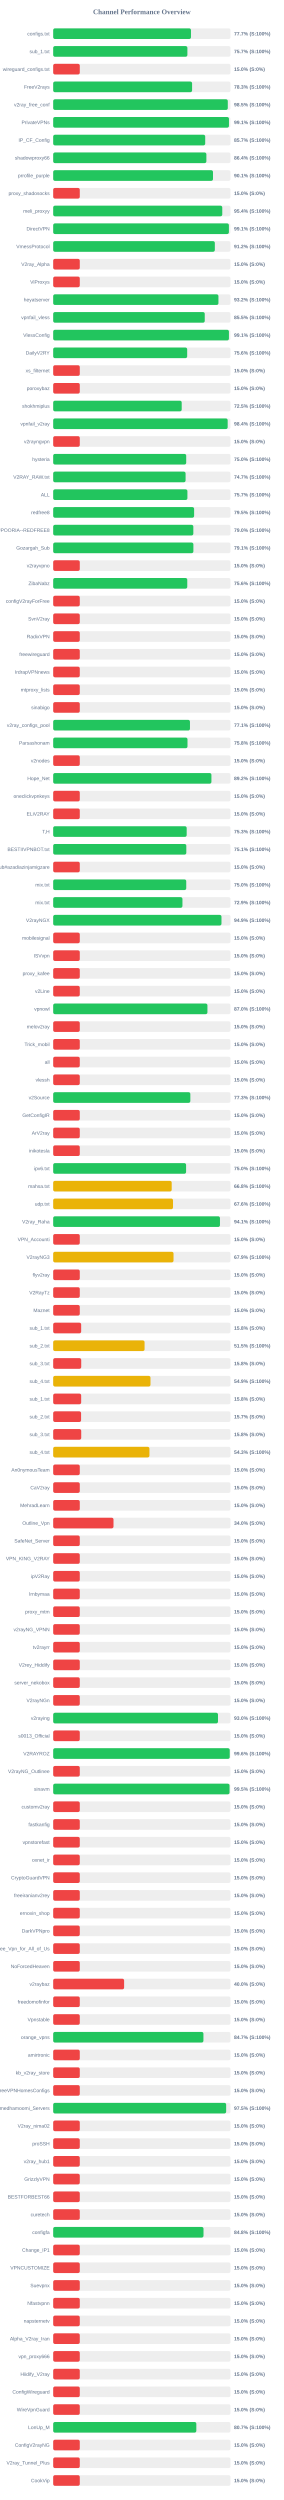
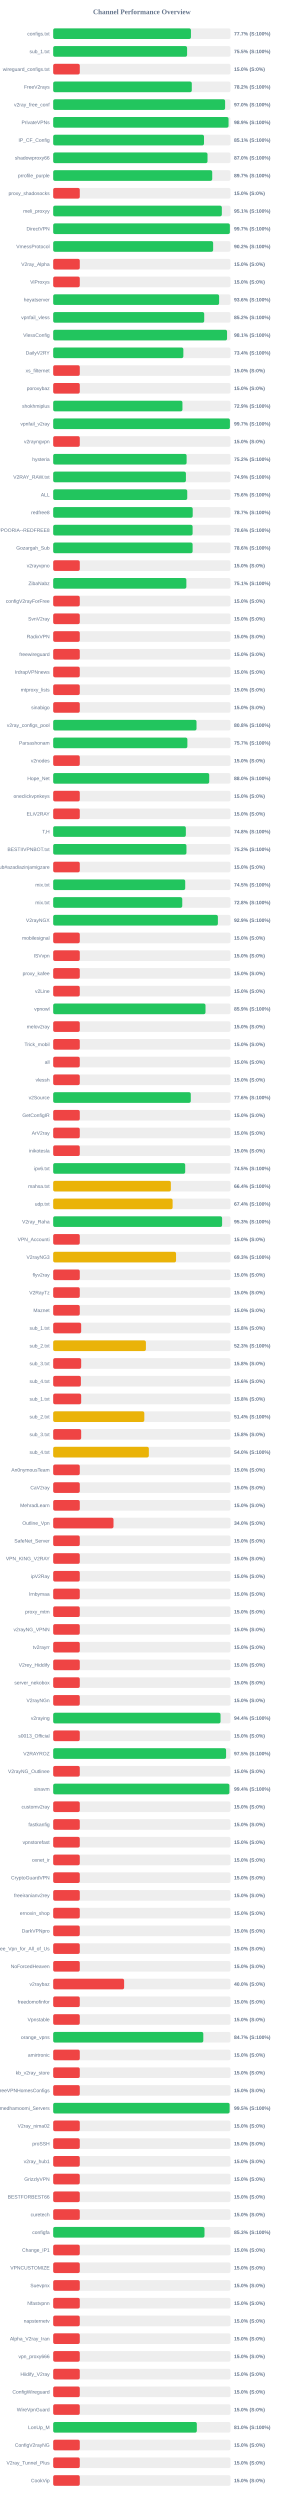
<svg xmlns="http://www.w3.org/2000/svg" width="800" height="7050" version="1.1">
  <style>
        .row { font: 14px Arial; fill: #64748b; }
        .score { font: bold 14px Arial; fill: #64748b; }
    </style>
  <text x="400" y="40" text-anchor="middle" font-size="20px" font-weight="bold" fill="#64748b">Channel Performance Overview</text>
  <rect x="150" y="80" width="500" height="30" fill="#eee" rx="5" />
-   <rect x="150" y="80" width="388.55" height="30" fill="#22c55e" rx="5" />
+   <rect x="150" y="80" width="388.45" height="30" fill="#22c55e" rx="5" />
  <text x="140" y="100" text-anchor="end" class="row">configs.txt</text>
  <text x="660" y="100" text-anchor="start" class="score">77.7% (S:100%)</text>
  <rect x="150" y="130" width="500" height="30" fill="#eee" rx="5" />
-   <rect x="150" y="130" width="378.45" height="30" fill="#22c55e" rx="5" />
+   <rect x="150" y="130" width="377.6" height="30" fill="#22c55e" rx="5" />
  <text x="140" y="150" text-anchor="end" class="row">sub_1.txt</text>
-   <text x="660" y="150" text-anchor="start" class="score">75.7% (S:100%)</text>
+   <text x="660" y="150" text-anchor="start" class="score">75.5% (S:100%)</text>
  <rect x="150" y="180" width="500" height="30" fill="#eee" rx="5" />
  <rect x="150" y="180" width="75.0" height="30" fill="#ef4444" rx="5" />
  <text x="140" y="200" text-anchor="end" class="row">wireguard_configs.txt</text>
  <text x="660" y="200" text-anchor="start" class="score">15.0% (S:0%)</text>
  <rect x="150" y="230" width="500" height="30" fill="#eee" rx="5" />
-   <rect x="150" y="230" width="391.7" height="30" fill="#22c55e" rx="5" />
+   <rect x="150" y="230" width="390.85" height="30" fill="#22c55e" rx="5" />
  <text x="140" y="250" text-anchor="end" class="row">FreeV2rays</text>
-   <text x="660" y="250" text-anchor="start" class="score">78.3% (S:100%)</text>
+   <text x="660" y="250" text-anchor="start" class="score">78.2% (S:100%)</text>
  <rect x="150" y="280" width="500" height="30" fill="#eee" rx="5" />
-   <rect x="150" y="280" width="492.4" height="30" fill="#22c55e" rx="5" />
+   <rect x="150" y="280" width="484.8" height="30" fill="#22c55e" rx="5" />
  <text x="140" y="300" text-anchor="end" class="row">v2ray_free_conf</text>
-   <text x="660" y="300" text-anchor="start" class="score">98.5% (S:100%)</text>
+   <text x="660" y="300" text-anchor="start" class="score">97.0% (S:100%)</text>
  <rect x="150" y="330" width="500" height="30" fill="#eee" rx="5" />
-   <rect x="150" y="330" width="495.7" height="30" fill="#22c55e" rx="5" />
+   <rect x="150" y="330" width="494.5" height="30" fill="#22c55e" rx="5" />
  <text x="140" y="350" text-anchor="end" class="row">PrivateVPNs</text>
-   <text x="660" y="350" text-anchor="start" class="score">99.1% (S:100%)</text>
+   <text x="660" y="350" text-anchor="start" class="score">98.9% (S:100%)</text>
  <rect x="150" y="380" width="500" height="30" fill="#eee" rx="5" />
-   <rect x="150" y="380" width="428.7" height="30" fill="#22c55e" rx="5" />
+   <rect x="150" y="380" width="425.3" height="30" fill="#22c55e" rx="5" />
  <text x="140" y="400" text-anchor="end" class="row">IP_CF_Config</text>
-   <text x="660" y="400" text-anchor="start" class="score">85.7% (S:100%)</text>
+   <text x="660" y="400" text-anchor="start" class="score">85.1% (S:100%)</text>
  <rect x="150" y="430" width="500" height="30" fill="#eee" rx="5" />
-   <rect x="150" y="430" width="432.0" height="30" fill="#22c55e" rx="5" />
+   <rect x="150" y="430" width="435.2" height="30" fill="#22c55e" rx="5" />
  <text x="140" y="450" text-anchor="end" class="row">shadowproxy66</text>
-   <text x="660" y="450" text-anchor="start" class="score">86.4% (S:100%)</text>
+   <text x="660" y="450" text-anchor="start" class="score">87.0% (S:100%)</text>
  <rect x="150" y="480" width="500" height="30" fill="#eee" rx="5" />
-   <rect x="150" y="480" width="450.65" height="30" fill="#22c55e" rx="5" />
+   <rect x="150" y="480" width="448.45" height="30" fill="#22c55e" rx="5" />
  <text x="140" y="500" text-anchor="end" class="row">prrofile_purple</text>
-   <text x="660" y="500" text-anchor="start" class="score">90.1% (S:100%)</text>
+   <text x="660" y="500" text-anchor="start" class="score">89.7% (S:100%)</text>
  <rect x="150" y="530" width="500" height="30" fill="#eee" rx="5" />
  <rect x="150" y="530" width="75.0" height="30" fill="#ef4444" rx="5" />
  <text x="140" y="550" text-anchor="end" class="row">proxy_shadosocks</text>
  <text x="660" y="550" text-anchor="start" class="score">15.0% (S:0%)</text>
  <rect x="150" y="580" width="500" height="30" fill="#eee" rx="5" />
-   <rect x="150" y="580" width="476.8" height="30" fill="#22c55e" rx="5" />
+   <rect x="150" y="580" width="475.6" height="30" fill="#22c55e" rx="5" />
  <text x="140" y="600" text-anchor="end" class="row">meli_proxyy</text>
-   <text x="660" y="600" text-anchor="start" class="score">95.4% (S:100%)</text>
+   <text x="660" y="600" text-anchor="start" class="score">95.1% (S:100%)</text>
  <rect x="150" y="630" width="500" height="30" fill="#eee" rx="5" />
-   <rect x="150" y="630" width="495.5" height="30" fill="#22c55e" rx="5" />
+   <rect x="150" y="630" width="498.25" height="30" fill="#22c55e" rx="5" />
  <text x="140" y="650" text-anchor="end" class="row">DirectVPN</text>
-   <text x="660" y="650" text-anchor="start" class="score">99.1% (S:100%)</text>
+   <text x="660" y="650" text-anchor="start" class="score">99.7% (S:100%)</text>
  <rect x="150" y="680" width="500" height="30" fill="#eee" rx="5" />
-   <rect x="150" y="680" width="455.85" height="30" fill="#22c55e" rx="5" />
+   <rect x="150" y="680" width="451.05" height="30" fill="#22c55e" rx="5" />
  <text x="140" y="700" text-anchor="end" class="row">VmessProtocol</text>
-   <text x="660" y="700" text-anchor="start" class="score">91.2% (S:100%)</text>
+   <text x="660" y="700" text-anchor="start" class="score">90.2% (S:100%)</text>
  <rect x="150" y="730" width="500" height="30" fill="#eee" rx="5" />
  <rect x="150" y="730" width="75.0" height="30" fill="#ef4444" rx="5" />
  <text x="140" y="750" text-anchor="end" class="row">V2ray_Alpha</text>
  <text x="660" y="750" text-anchor="start" class="score">15.0% (S:0%)</text>
  <rect x="150" y="780" width="500" height="30" fill="#eee" rx="5" />
  <rect x="150" y="780" width="75.0" height="30" fill="#ef4444" rx="5" />
  <text x="140" y="800" text-anchor="end" class="row">ViProxys</text>
  <text x="660" y="800" text-anchor="start" class="score">15.0% (S:0%)</text>
  <rect x="150" y="830" width="500" height="30" fill="#eee" rx="5" />
-   <rect x="150" y="830" width="466.0" height="30" fill="#22c55e" rx="5" />
+   <rect x="150" y="830" width="467.9" height="30" fill="#22c55e" rx="5" />
  <text x="140" y="850" text-anchor="end" class="row">heyatserver</text>
-   <text x="660" y="850" text-anchor="start" class="score">93.2% (S:100%)</text>
+   <text x="660" y="850" text-anchor="start" class="score">93.6% (S:100%)</text>
  <rect x="150" y="880" width="500" height="30" fill="#eee" rx="5" />
-   <rect x="150" y="880" width="427.4" height="30" fill="#22c55e" rx="5" />
+   <rect x="150" y="880" width="425.85" height="30" fill="#22c55e" rx="5" />
  <text x="140" y="900" text-anchor="end" class="row">vpnfail_vless</text>
-   <text x="660" y="900" text-anchor="start" class="score">85.5% (S:100%)</text>
+   <text x="660" y="900" text-anchor="start" class="score">85.2% (S:100%)</text>
  <rect x="150" y="930" width="500" height="30" fill="#eee" rx="5" />
-   <rect x="150" y="930" width="495.6" height="30" fill="#22c55e" rx="5" />
+   <rect x="150" y="930" width="490.3" height="30" fill="#22c55e" rx="5" />
  <text x="140" y="950" text-anchor="end" class="row">VlessConfig</text>
-   <text x="660" y="950" text-anchor="start" class="score">99.1% (S:100%)</text>
+   <text x="660" y="950" text-anchor="start" class="score">98.1% (S:100%)</text>
  <rect x="150" y="980" width="500" height="30" fill="#eee" rx="5" />
-   <rect x="150" y="980" width="377.85" height="30" fill="#22c55e" rx="5" />
+   <rect x="150" y="980" width="367.05" height="30" fill="#22c55e" rx="5" />
  <text x="140" y="1000" text-anchor="end" class="row">DailyV2RY</text>
-   <text x="660" y="1000" text-anchor="start" class="score">75.6% (S:100%)</text>
+   <text x="660" y="1000" text-anchor="start" class="score">73.4% (S:100%)</text>
  <rect x="150" y="1030" width="500" height="30" fill="#eee" rx="5" />
  <rect x="150" y="1030" width="75.0" height="30" fill="#ef4444" rx="5" />
  <text x="140" y="1050" text-anchor="end" class="row">xs_filternet</text>
  <text x="660" y="1050" text-anchor="start" class="score">15.0% (S:0%)</text>
  <rect x="150" y="1080" width="500" height="30" fill="#eee" rx="5" />
  <rect x="150" y="1080" width="75.0" height="30" fill="#ef4444" rx="5" />
  <text x="140" y="1100" text-anchor="end" class="row">poroxybaz</text>
  <text x="660" y="1100" text-anchor="start" class="score">15.0% (S:0%)</text>
  <rect x="150" y="1130" width="500" height="30" fill="#eee" rx="5" />
-   <rect x="150" y="1130" width="362.4" height="30" fill="#22c55e" rx="5" />
+   <rect x="150" y="1130" width="364.5" height="30" fill="#22c55e" rx="5" />
  <text x="140" y="1150" text-anchor="end" class="row">shokhmiplus</text>
-   <text x="660" y="1150" text-anchor="start" class="score">72.5% (S:100%)</text>
+   <text x="660" y="1150" text-anchor="start" class="score">72.9% (S:100%)</text>
  <rect x="150" y="1180" width="500" height="30" fill="#eee" rx="5" />
-   <rect x="150" y="1180" width="492.05" height="30" fill="#22c55e" rx="5" />
+   <rect x="150" y="1180" width="498.35" height="30" fill="#22c55e" rx="5" />
  <text x="140" y="1200" text-anchor="end" class="row">vpnfail_v2ray</text>
-   <text x="660" y="1200" text-anchor="start" class="score">98.4% (S:100%)</text>
+   <text x="660" y="1200" text-anchor="start" class="score">99.7% (S:100%)</text>
  <rect x="150" y="1230" width="500" height="30" fill="#eee" rx="5" />
  <rect x="150" y="1230" width="75.0" height="30" fill="#ef4444" rx="5" />
  <text x="140" y="1250" text-anchor="end" class="row">v2rayngvpn</text>
  <text x="660" y="1250" text-anchor="start" class="score">15.0% (S:0%)</text>
  <rect x="150" y="1280" width="500" height="30" fill="#eee" rx="5" />
-   <rect x="150" y="1280" width="375.1" height="30" fill="#22c55e" rx="5" />
+   <rect x="150" y="1280" width="376.25" height="30" fill="#22c55e" rx="5" />
  <text x="140" y="1300" text-anchor="end" class="row">hysteria</text>
-   <text x="660" y="1300" text-anchor="start" class="score">75.0% (S:100%)</text>
+   <text x="660" y="1300" text-anchor="start" class="score">75.2% (S:100%)</text>
  <rect x="150" y="1330" width="500" height="30" fill="#eee" rx="5" />
-   <rect x="150" y="1330" width="373.35" height="30" fill="#22c55e" rx="5" />
+   <rect x="150" y="1330" width="374.3" height="30" fill="#22c55e" rx="5" />
  <text x="140" y="1350" text-anchor="end" class="row">V2RAY_RAW.txt</text>
-   <text x="660" y="1350" text-anchor="start" class="score">74.7% (S:100%)</text>
+   <text x="660" y="1350" text-anchor="start" class="score">74.9% (S:100%)</text>
  <rect x="150" y="1380" width="500" height="30" fill="#eee" rx="5" />
-   <rect x="150" y="1380" width="378.5" height="30" fill="#22c55e" rx="5" />
+   <rect x="150" y="1380" width="378.0" height="30" fill="#22c55e" rx="5" />
  <text x="140" y="1400" text-anchor="end" class="row">ALL</text>
-   <text x="660" y="1400" text-anchor="start" class="score">75.7% (S:100%)</text>
+   <text x="660" y="1400" text-anchor="start" class="score">75.6% (S:100%)</text>
  <rect x="150" y="1430" width="500" height="30" fill="#eee" rx="5" />
-   <rect x="150" y="1430" width="397.4" height="30" fill="#22c55e" rx="5" />
+   <rect x="150" y="1430" width="393.45" height="30" fill="#22c55e" rx="5" />
  <text x="140" y="1450" text-anchor="end" class="row">redfree8</text>
-   <text x="660" y="1450" text-anchor="start" class="score">79.5% (S:100%)</text>
+   <text x="660" y="1450" text-anchor="start" class="score">78.7% (S:100%)</text>
  <rect x="150" y="1480" width="500" height="30" fill="#eee" rx="5" />
-   <rect x="150" y="1480" width="395.2" height="30" fill="#22c55e" rx="5" />
+   <rect x="150" y="1480" width="393.15" height="30" fill="#22c55e" rx="5" />
  <text x="140" y="1500" text-anchor="end" class="row">POORIA--REDFREE8.txt#POORIA--REDFREE8</text>
-   <text x="660" y="1500" text-anchor="start" class="score">79.0% (S:100%)</text>
+   <text x="660" y="1500" text-anchor="start" class="score">78.6% (S:100%)</text>
  <rect x="150" y="1530" width="500" height="30" fill="#eee" rx="5" />
-   <rect x="150" y="1530" width="395.35" height="30" fill="#22c55e" rx="5" />
+   <rect x="150" y="1530" width="393.15" height="30" fill="#22c55e" rx="5" />
  <text x="140" y="1550" text-anchor="end" class="row">Gozargah_Sub</text>
-   <text x="660" y="1550" text-anchor="start" class="score">79.1% (S:100%)</text>
+   <text x="660" y="1550" text-anchor="start" class="score">78.6% (S:100%)</text>
  <rect x="150" y="1580" width="500" height="30" fill="#eee" rx="5" />
  <rect x="150" y="1580" width="75.0" height="30" fill="#ef4444" rx="5" />
  <text x="140" y="1600" text-anchor="end" class="row">v2rayvpno</text>
  <text x="660" y="1600" text-anchor="start" class="score">15.0% (S:0%)</text>
  <rect x="150" y="1630" width="500" height="30" fill="#eee" rx="5" />
-   <rect x="150" y="1630" width="378.1" height="30" fill="#22c55e" rx="5" />
+   <rect x="150" y="1630" width="375.55" height="30" fill="#22c55e" rx="5" />
  <text x="140" y="1650" text-anchor="end" class="row">ZibaNabz</text>
-   <text x="660" y="1650" text-anchor="start" class="score">75.6% (S:100%)</text>
+   <text x="660" y="1650" text-anchor="start" class="score">75.1% (S:100%)</text>
  <rect x="150" y="1680" width="500" height="30" fill="#eee" rx="5" />
  <rect x="150" y="1680" width="75.0" height="30" fill="#ef4444" rx="5" />
  <text x="140" y="1700" text-anchor="end" class="row">configV2rayForFree</text>
  <text x="660" y="1700" text-anchor="start" class="score">15.0% (S:0%)</text>
  <rect x="150" y="1730" width="500" height="30" fill="#eee" rx="5" />
  <rect x="150" y="1730" width="75.0" height="30" fill="#ef4444" rx="5" />
  <text x="140" y="1750" text-anchor="end" class="row">SvnV2ray</text>
  <text x="660" y="1750" text-anchor="start" class="score">15.0% (S:0%)</text>
  <rect x="150" y="1780" width="500" height="30" fill="#eee" rx="5" />
  <rect x="150" y="1780" width="75.0" height="30" fill="#ef4444" rx="5" />
  <text x="140" y="1800" text-anchor="end" class="row">RadixVPN</text>
  <text x="660" y="1800" text-anchor="start" class="score">15.0% (S:0%)</text>
  <rect x="150" y="1830" width="500" height="30" fill="#eee" rx="5" />
  <rect x="150" y="1830" width="75.0" height="30" fill="#ef4444" rx="5" />
  <text x="140" y="1850" text-anchor="end" class="row">freewireguard</text>
  <text x="660" y="1850" text-anchor="start" class="score">15.0% (S:0%)</text>
  <rect x="150" y="1880" width="500" height="30" fill="#eee" rx="5" />
  <rect x="150" y="1880" width="75.0" height="30" fill="#ef4444" rx="5" />
  <text x="140" y="1900" text-anchor="end" class="row">IrdrapVPNnews</text>
  <text x="660" y="1900" text-anchor="start" class="score">15.0% (S:0%)</text>
  <rect x="150" y="1930" width="500" height="30" fill="#eee" rx="5" />
  <rect x="150" y="1930" width="75.0" height="30" fill="#ef4444" rx="5" />
  <text x="140" y="1950" text-anchor="end" class="row">mtproxy_lists</text>
  <text x="660" y="1950" text-anchor="start" class="score">15.0% (S:0%)</text>
  <rect x="150" y="1980" width="500" height="30" fill="#eee" rx="5" />
  <rect x="150" y="1980" width="75.0" height="30" fill="#ef4444" rx="5" />
  <text x="140" y="2000" text-anchor="end" class="row">sinabigo</text>
  <text x="660" y="2000" text-anchor="start" class="score">15.0% (S:0%)</text>
  <rect x="150" y="2030" width="500" height="30" fill="#eee" rx="5" />
-   <rect x="150" y="2030" width="385.7" height="30" fill="#22c55e" rx="5" />
+   <rect x="150" y="2030" width="404.2" height="30" fill="#22c55e" rx="5" />
  <text x="140" y="2050" text-anchor="end" class="row">v2ray_configs_pool</text>
-   <text x="660" y="2050" text-anchor="start" class="score">77.1% (S:100%)</text>
+   <text x="660" y="2050" text-anchor="start" class="score">80.8% (S:100%)</text>
  <rect x="150" y="2080" width="500" height="30" fill="#eee" rx="5" />
-   <rect x="150" y="2080" width="378.75" height="30" fill="#22c55e" rx="5" />
+   <rect x="150" y="2080" width="378.4" height="30" fill="#22c55e" rx="5" />
  <text x="140" y="2100" text-anchor="end" class="row">Parsashonam</text>
-   <text x="660" y="2100" text-anchor="start" class="score">75.8% (S:100%)</text>
+   <text x="660" y="2100" text-anchor="start" class="score">75.7% (S:100%)</text>
  <rect x="150" y="2130" width="500" height="30" fill="#eee" rx="5" />
  <rect x="150" y="2130" width="75.0" height="30" fill="#ef4444" rx="5" />
  <text x="140" y="2150" text-anchor="end" class="row">v2nodes</text>
  <text x="660" y="2150" text-anchor="start" class="score">15.0% (S:0%)</text>
  <rect x="150" y="2180" width="500" height="30" fill="#eee" rx="5" />
-   <rect x="150" y="2180" width="446.2" height="30" fill="#22c55e" rx="5" />
+   <rect x="150" y="2180" width="439.95" height="30" fill="#22c55e" rx="5" />
  <text x="140" y="2200" text-anchor="end" class="row">Hope_Net</text>
-   <text x="660" y="2200" text-anchor="start" class="score">89.2% (S:100%)</text>
+   <text x="660" y="2200" text-anchor="start" class="score">88.0% (S:100%)</text>
  <rect x="150" y="2230" width="500" height="30" fill="#eee" rx="5" />
  <rect x="150" y="2230" width="75.0" height="30" fill="#ef4444" rx="5" />
  <text x="140" y="2250" text-anchor="end" class="row">oneclickvpnkeys</text>
  <text x="660" y="2250" text-anchor="start" class="score">15.0% (S:0%)</text>
  <rect x="150" y="2280" width="500" height="30" fill="#eee" rx="5" />
  <rect x="150" y="2280" width="75.0" height="30" fill="#ef4444" rx="5" />
  <text x="140" y="2300" text-anchor="end" class="row">ELiV2RAY</text>
  <text x="660" y="2300" text-anchor="start" class="score">15.0% (S:0%)</text>
  <rect x="150" y="2330" width="500" height="30" fill="#eee" rx="5" />
-   <rect x="150" y="2330" width="376.45" height="30" fill="#22c55e" rx="5" />
+   <rect x="150" y="2330" width="374.1" height="30" fill="#22c55e" rx="5" />
  <text x="140" y="2350" text-anchor="end" class="row">T,H</text>
-   <text x="660" y="2350" text-anchor="start" class="score">75.3% (S:100%)</text>
+   <text x="660" y="2350" text-anchor="start" class="score">74.8% (S:100%)</text>
  <rect x="150" y="2380" width="500" height="30" fill="#eee" rx="5" />
-   <rect x="150" y="2380" width="375.4" height="30" fill="#22c55e" rx="5" />
+   <rect x="150" y="2380" width="375.8" height="30" fill="#22c55e" rx="5" />
  <text x="140" y="2400" text-anchor="end" class="row">BESTIIVPNBOT.txt</text>
-   <text x="660" y="2400" text-anchor="start" class="score">75.1% (S:100%)</text>
+   <text x="660" y="2400" text-anchor="start" class="score">75.2% (S:100%)</text>
  <rect x="150" y="2430" width="500" height="30" fill="#eee" rx="5" />
  <rect x="150" y="2430" width="75.0" height="30" fill="#ef4444" rx="5" />
  <text x="140" y="2450" text-anchor="end" class="row">Sub#azadiazinjamigzare</text>
  <text x="660" y="2450" text-anchor="start" class="score">15.0% (S:0%)</text>
  <rect x="150" y="2480" width="500" height="30" fill="#eee" rx="5" />
-   <rect x="150" y="2480" width="375.2" height="30" fill="#22c55e" rx="5" />
+   <rect x="150" y="2480" width="372.3" height="30" fill="#22c55e" rx="5" />
  <text x="140" y="2500" text-anchor="end" class="row">mix.txt</text>
-   <text x="660" y="2500" text-anchor="start" class="score">75.0% (S:100%)</text>
+   <text x="660" y="2500" text-anchor="start" class="score">74.5% (S:100%)</text>
  <rect x="150" y="2530" width="500" height="30" fill="#eee" rx="5" />
-   <rect x="150" y="2530" width="364.5" height="30" fill="#22c55e" rx="5" />
+   <rect x="150" y="2530" width="363.95" height="30" fill="#22c55e" rx="5" />
  <text x="140" y="2550" text-anchor="end" class="row">mix.txt</text>
-   <text x="660" y="2550" text-anchor="start" class="score">72.9% (S:100%)</text>
+   <text x="660" y="2550" text-anchor="start" class="score">72.8% (S:100%)</text>
  <rect x="150" y="2580" width="500" height="30" fill="#eee" rx="5" />
-   <rect x="150" y="2580" width="474.55" height="30" fill="#22c55e" rx="5" />
+   <rect x="150" y="2580" width="464.45" height="30" fill="#22c55e" rx="5" />
  <text x="140" y="2600" text-anchor="end" class="row">V2rayNGX</text>
-   <text x="660" y="2600" text-anchor="start" class="score">94.9% (S:100%)</text>
+   <text x="660" y="2600" text-anchor="start" class="score">92.9% (S:100%)</text>
  <rect x="150" y="2630" width="500" height="30" fill="#eee" rx="5" />
  <rect x="150" y="2630" width="75.0" height="30" fill="#ef4444" rx="5" />
  <text x="140" y="2650" text-anchor="end" class="row">mobilesignal</text>
  <text x="660" y="2650" text-anchor="start" class="score">15.0% (S:0%)</text>
  <rect x="150" y="2680" width="500" height="30" fill="#eee" rx="5" />
  <rect x="150" y="2680" width="75.0" height="30" fill="#ef4444" rx="5" />
  <text x="140" y="2700" text-anchor="end" class="row">ISVvpn</text>
  <text x="660" y="2700" text-anchor="start" class="score">15.0% (S:0%)</text>
  <rect x="150" y="2730" width="500" height="30" fill="#eee" rx="5" />
  <rect x="150" y="2730" width="75.0" height="30" fill="#ef4444" rx="5" />
  <text x="140" y="2750" text-anchor="end" class="row">proxy_kafee</text>
  <text x="660" y="2750" text-anchor="start" class="score">15.0% (S:0%)</text>
  <rect x="150" y="2780" width="500" height="30" fill="#eee" rx="5" />
  <rect x="150" y="2780" width="75.0" height="30" fill="#ef4444" rx="5" />
  <text x="140" y="2800" text-anchor="end" class="row">v2Line</text>
  <text x="660" y="2800" text-anchor="start" class="score">15.0% (S:0%)</text>
  <rect x="150" y="2830" width="500" height="30" fill="#eee" rx="5" />
-   <rect x="150" y="2830" width="434.95" height="30" fill="#22c55e" rx="5" />
+   <rect x="150" y="2830" width="429.5" height="30" fill="#22c55e" rx="5" />
  <text x="140" y="2850" text-anchor="end" class="row">vpnowl</text>
-   <text x="660" y="2850" text-anchor="start" class="score">87.0% (S:100%)</text>
+   <text x="660" y="2850" text-anchor="start" class="score">85.9% (S:100%)</text>
  <rect x="150" y="2880" width="500" height="30" fill="#eee" rx="5" />
  <rect x="150" y="2880" width="75.0" height="30" fill="#ef4444" rx="5" />
  <text x="140" y="2900" text-anchor="end" class="row">melov2ray</text>
  <text x="660" y="2900" text-anchor="start" class="score">15.0% (S:0%)</text>
  <rect x="150" y="2930" width="500" height="30" fill="#eee" rx="5" />
  <rect x="150" y="2930" width="75.0" height="30" fill="#ef4444" rx="5" />
  <text x="140" y="2950" text-anchor="end" class="row">Trick_mobil</text>
  <text x="660" y="2950" text-anchor="start" class="score">15.0% (S:0%)</text>
  <rect x="150" y="2980" width="500" height="30" fill="#eee" rx="5" />
  <rect x="150" y="2980" width="75.0" height="30" fill="#ef4444" rx="5" />
  <text x="140" y="3000" text-anchor="end" class="row">all</text>
  <text x="660" y="3000" text-anchor="start" class="score">15.0% (S:0%)</text>
  <rect x="150" y="3030" width="500" height="30" fill="#eee" rx="5" />
  <rect x="150" y="3030" width="75.0" height="30" fill="#ef4444" rx="5" />
  <text x="140" y="3050" text-anchor="end" class="row">vlessh</text>
  <text x="660" y="3050" text-anchor="start" class="score">15.0% (S:0%)</text>
  <rect x="150" y="3080" width="500" height="30" fill="#eee" rx="5" />
-   <rect x="150" y="3080" width="386.75" height="30" fill="#22c55e" rx="5" />
+   <rect x="150" y="3080" width="388.0" height="30" fill="#22c55e" rx="5" />
  <text x="140" y="3100" text-anchor="end" class="row">v2Source</text>
-   <text x="660" y="3100" text-anchor="start" class="score">77.3% (S:100%)</text>
+   <text x="660" y="3100" text-anchor="start" class="score">77.6% (S:100%)</text>
  <rect x="150" y="3130" width="500" height="30" fill="#eee" rx="5" />
  <rect x="150" y="3130" width="75.0" height="30" fill="#ef4444" rx="5" />
  <text x="140" y="3150" text-anchor="end" class="row">GetConfigIR</text>
  <text x="660" y="3150" text-anchor="start" class="score">15.0% (S:0%)</text>
  <rect x="150" y="3180" width="500" height="30" fill="#eee" rx="5" />
  <rect x="150" y="3180" width="75.0" height="30" fill="#ef4444" rx="5" />
  <text x="140" y="3200" text-anchor="end" class="row">ArV2ray</text>
  <text x="660" y="3200" text-anchor="start" class="score">15.0% (S:0%)</text>
  <rect x="150" y="3230" width="500" height="30" fill="#eee" rx="5" />
  <rect x="150" y="3230" width="75.0" height="30" fill="#ef4444" rx="5" />
  <text x="140" y="3250" text-anchor="end" class="row">inikotesla</text>
  <text x="660" y="3250" text-anchor="start" class="score">15.0% (S:0%)</text>
  <rect x="150" y="3280" width="500" height="30" fill="#eee" rx="5" />
-   <rect x="150" y="3280" width="374.75" height="30" fill="#22c55e" rx="5" />
+   <rect x="150" y="3280" width="372.25" height="30" fill="#22c55e" rx="5" />
  <text x="140" y="3300" text-anchor="end" class="row">ipv6.txt</text>
-   <text x="660" y="3300" text-anchor="start" class="score">75.0% (S:100%)</text>
+   <text x="660" y="3300" text-anchor="start" class="score">74.5% (S:100%)</text>
  <rect x="150" y="3330" width="500" height="30" fill="#eee" rx="5" />
-   <rect x="150" y="3330" width="334.2" height="30" fill="#eab308" rx="5" />
+   <rect x="150" y="3330" width="331.8" height="30" fill="#eab308" rx="5" />
  <text x="140" y="3350" text-anchor="end" class="row">mahsa.txt</text>
-   <text x="660" y="3350" text-anchor="start" class="score">66.8% (S:100%)</text>
+   <text x="660" y="3350" text-anchor="start" class="score">66.4% (S:100%)</text>
  <rect x="150" y="3380" width="500" height="30" fill="#eee" rx="5" />
-   <rect x="150" y="3380" width="337.9" height="30" fill="#eab308" rx="5" />
+   <rect x="150" y="3380" width="336.8" height="30" fill="#eab308" rx="5" />
  <text x="140" y="3400" text-anchor="end" class="row">udp.txt</text>
-   <text x="660" y="3400" text-anchor="start" class="score">67.6% (S:100%)</text>
+   <text x="660" y="3400" text-anchor="start" class="score">67.4% (S:100%)</text>
  <rect x="150" y="3430" width="500" height="30" fill="#eee" rx="5" />
-   <rect x="150" y="3430" width="470.3" height="30" fill="#22c55e" rx="5" />
+   <rect x="150" y="3430" width="476.35" height="30" fill="#22c55e" rx="5" />
  <text x="140" y="3450" text-anchor="end" class="row">V2ray_Raha</text>
-   <text x="660" y="3450" text-anchor="start" class="score">94.1% (S:100%)</text>
+   <text x="660" y="3450" text-anchor="start" class="score">95.3% (S:100%)</text>
  <rect x="150" y="3480" width="500" height="30" fill="#eee" rx="5" />
  <rect x="150" y="3480" width="75.0" height="30" fill="#ef4444" rx="5" />
  <text x="140" y="3500" text-anchor="end" class="row">VPN_Accounti</text>
  <text x="660" y="3500" text-anchor="start" class="score">15.0% (S:0%)</text>
  <rect x="150" y="3530" width="500" height="30" fill="#eee" rx="5" />
-   <rect x="150" y="3530" width="339.35" height="30" fill="#eab308" rx="5" />
+   <rect x="150" y="3530" width="346.45" height="30" fill="#eab308" rx="5" />
  <text x="140" y="3550" text-anchor="end" class="row">V2rayNG3</text>
-   <text x="660" y="3550" text-anchor="start" class="score">67.9% (S:100%)</text>
+   <text x="660" y="3550" text-anchor="start" class="score">69.3% (S:100%)</text>
  <rect x="150" y="3580" width="500" height="30" fill="#eee" rx="5" />
  <rect x="150" y="3580" width="75.0" height="30" fill="#ef4444" rx="5" />
  <text x="140" y="3600" text-anchor="end" class="row">flyv2ray</text>
  <text x="660" y="3600" text-anchor="start" class="score">15.0% (S:0%)</text>
  <rect x="150" y="3630" width="500" height="30" fill="#eee" rx="5" />
  <rect x="150" y="3630" width="75.0" height="30" fill="#ef4444" rx="5" />
  <text x="140" y="3650" text-anchor="end" class="row">V2RayTz</text>
  <text x="660" y="3650" text-anchor="start" class="score">15.0% (S:0%)</text>
  <rect x="150" y="3680" width="500" height="30" fill="#eee" rx="5" />
  <rect x="150" y="3680" width="75.0" height="30" fill="#ef4444" rx="5" />
  <text x="140" y="3700" text-anchor="end" class="row">Maznet</text>
  <text x="660" y="3700" text-anchor="start" class="score">15.0% (S:0%)</text>
  <rect x="150" y="3730" width="500" height="30" fill="#eee" rx="5" />
  <rect x="150" y="3730" width="78.9" height="30" fill="#ef4444" rx="5" />
  <text x="140" y="3750" text-anchor="end" class="row">sub_1.txt</text>
  <text x="660" y="3750" text-anchor="start" class="score">15.8% (S:0%)</text>
  <rect x="150" y="3780" width="500" height="30" fill="#eee" rx="5" />
-   <rect x="150" y="3780" width="257.7" height="30" fill="#eab308" rx="5" />
+   <rect x="150" y="3780" width="261.45" height="30" fill="#eab308" rx="5" />
  <text x="140" y="3800" text-anchor="end" class="row">sub_2.txt</text>
-   <text x="660" y="3800" text-anchor="start" class="score">51.5% (S:100%)</text>
+   <text x="660" y="3800" text-anchor="start" class="score">52.3% (S:100%)</text>
  <rect x="150" y="3830" width="500" height="30" fill="#eee" rx="5" />
-   <rect x="150" y="3830" width="79.05" height="30" fill="#ef4444" rx="5" />
+   <rect x="150" y="3830" width="78.9" height="30" fill="#ef4444" rx="5" />
  <text x="140" y="3850" text-anchor="end" class="row">sub_3.txt</text>
  <text x="660" y="3850" text-anchor="start" class="score">15.8% (S:0%)</text>
  <rect x="150" y="3880" width="500" height="30" fill="#eee" rx="5" />
-   <rect x="150" y="3880" width="274.35" height="30" fill="#eab308" rx="5" />
+   <rect x="150" y="3880" width="78.1" height="30" fill="#ef4444" rx="5" />
  <text x="140" y="3900" text-anchor="end" class="row">sub_4.txt</text>
-   <text x="660" y="3900" text-anchor="start" class="score">54.9% (S:100%)</text>
+   <text x="660" y="3900" text-anchor="start" class="score">15.6% (S:0%)</text>
  <rect x="150" y="3930" width="500" height="30" fill="#eee" rx="5" />
  <rect x="150" y="3930" width="78.9" height="30" fill="#ef4444" rx="5" />
  <text x="140" y="3950" text-anchor="end" class="row">sub_1.txt</text>
  <text x="660" y="3950" text-anchor="start" class="score">15.8% (S:0%)</text>
  <rect x="150" y="3980" width="500" height="30" fill="#eee" rx="5" />
-   <rect x="150" y="3980" width="78.65" height="30" fill="#ef4444" rx="5" />
+   <rect x="150" y="3980" width="256.95" height="30" fill="#eab308" rx="5" />
  <text x="140" y="4000" text-anchor="end" class="row">sub_2.txt</text>
-   <text x="660" y="4000" text-anchor="start" class="score">15.7% (S:0%)</text>
+   <text x="660" y="4000" text-anchor="start" class="score">51.4% (S:100%)</text>
  <rect x="150" y="4030" width="500" height="30" fill="#eee" rx="5" />
-   <rect x="150" y="4030" width="79.05" height="30" fill="#ef4444" rx="5" />
+   <rect x="150" y="4030" width="78.9" height="30" fill="#ef4444" rx="5" />
  <text x="140" y="4050" text-anchor="end" class="row">sub_3.txt</text>
  <text x="660" y="4050" text-anchor="start" class="score">15.8% (S:0%)</text>
  <rect x="150" y="4080" width="500" height="30" fill="#eee" rx="5" />
-   <rect x="150" y="4080" width="271.4" height="30" fill="#eab308" rx="5" />
+   <rect x="150" y="4080" width="269.75" height="30" fill="#eab308" rx="5" />
  <text x="140" y="4100" text-anchor="end" class="row">sub_4.txt</text>
-   <text x="660" y="4100" text-anchor="start" class="score">54.3% (S:100%)</text>
+   <text x="660" y="4100" text-anchor="start" class="score">54.0% (S:100%)</text>
  <rect x="150" y="4130" width="500" height="30" fill="#eee" rx="5" />
  <rect x="150" y="4130" width="75.0" height="30" fill="#ef4444" rx="5" />
  <text x="140" y="4150" text-anchor="end" class="row">An0nymousTeam</text>
  <text x="660" y="4150" text-anchor="start" class="score">15.0% (S:0%)</text>
  <rect x="150" y="4180" width="500" height="30" fill="#eee" rx="5" />
  <rect x="150" y="4180" width="75.0" height="30" fill="#ef4444" rx="5" />
  <text x="140" y="4200" text-anchor="end" class="row">CaV2ray</text>
  <text x="660" y="4200" text-anchor="start" class="score">15.0% (S:0%)</text>
  <rect x="150" y="4230" width="500" height="30" fill="#eee" rx="5" />
  <rect x="150" y="4230" width="75.0" height="30" fill="#ef4444" rx="5" />
  <text x="140" y="4250" text-anchor="end" class="row">MehradLearn</text>
  <text x="660" y="4250" text-anchor="start" class="score">15.0% (S:0%)</text>
  <rect x="150" y="4280" width="500" height="30" fill="#eee" rx="5" />
  <rect x="150" y="4280" width="170.1" height="30" fill="#ef4444" rx="5" />
  <text x="140" y="4300" text-anchor="end" class="row">Outline_Vpn</text>
  <text x="660" y="4300" text-anchor="start" class="score">34.0% (S:0%)</text>
  <rect x="150" y="4330" width="500" height="30" fill="#eee" rx="5" />
  <rect x="150" y="4330" width="75.0" height="30" fill="#ef4444" rx="5" />
  <text x="140" y="4350" text-anchor="end" class="row">SafeNet_Server</text>
  <text x="660" y="4350" text-anchor="start" class="score">15.0% (S:0%)</text>
  <rect x="150" y="4380" width="500" height="30" fill="#eee" rx="5" />
  <rect x="150" y="4380" width="75.0" height="30" fill="#ef4444" rx="5" />
  <text x="140" y="4400" text-anchor="end" class="row">VPN_KING_V2RAY</text>
  <text x="660" y="4400" text-anchor="start" class="score">15.0% (S:0%)</text>
  <rect x="150" y="4430" width="500" height="30" fill="#eee" rx="5" />
  <rect x="150" y="4430" width="75.0" height="30" fill="#ef4444" rx="5" />
  <text x="140" y="4450" text-anchor="end" class="row">ipV2Ray</text>
  <text x="660" y="4450" text-anchor="start" class="score">15.0% (S:0%)</text>
  <rect x="150" y="4480" width="500" height="30" fill="#eee" rx="5" />
  <rect x="150" y="4480" width="75.0" height="30" fill="#ef4444" rx="5" />
  <text x="140" y="4500" text-anchor="end" class="row">lrnbymaa</text>
  <text x="660" y="4500" text-anchor="start" class="score">15.0% (S:0%)</text>
  <rect x="150" y="4530" width="500" height="30" fill="#eee" rx="5" />
  <rect x="150" y="4530" width="75.0" height="30" fill="#ef4444" rx="5" />
  <text x="140" y="4550" text-anchor="end" class="row">proxy_mtm</text>
  <text x="660" y="4550" text-anchor="start" class="score">15.0% (S:0%)</text>
  <rect x="150" y="4580" width="500" height="30" fill="#eee" rx="5" />
  <rect x="150" y="4580" width="75.0" height="30" fill="#ef4444" rx="5" />
  <text x="140" y="4600" text-anchor="end" class="row">v2rayNG_VPNN</text>
  <text x="660" y="4600" text-anchor="start" class="score">15.0% (S:0%)</text>
  <rect x="150" y="4630" width="500" height="30" fill="#eee" rx="5" />
  <rect x="150" y="4630" width="75.0" height="30" fill="#ef4444" rx="5" />
  <text x="140" y="4650" text-anchor="end" class="row">tv2rayrr</text>
  <text x="660" y="4650" text-anchor="start" class="score">15.0% (S:0%)</text>
  <rect x="150" y="4680" width="500" height="30" fill="#eee" rx="5" />
  <rect x="150" y="4680" width="75.0" height="30" fill="#ef4444" rx="5" />
  <text x="140" y="4700" text-anchor="end" class="row">V2rey_Hiddify</text>
  <text x="660" y="4700" text-anchor="start" class="score">15.0% (S:0%)</text>
  <rect x="150" y="4730" width="500" height="30" fill="#eee" rx="5" />
  <rect x="150" y="4730" width="75.0" height="30" fill="#ef4444" rx="5" />
  <text x="140" y="4750" text-anchor="end" class="row">server_nekobox</text>
  <text x="660" y="4750" text-anchor="start" class="score">15.0% (S:0%)</text>
  <rect x="150" y="4780" width="500" height="30" fill="#eee" rx="5" />
  <rect x="150" y="4780" width="75.0" height="30" fill="#ef4444" rx="5" />
  <text x="140" y="4800" text-anchor="end" class="row">V2rayNGn</text>
  <text x="660" y="4800" text-anchor="start" class="score">15.0% (S:0%)</text>
  <rect x="150" y="4830" width="500" height="30" fill="#eee" rx="5" />
-   <rect x="150" y="4830" width="464.75" height="30" fill="#22c55e" rx="5" />
+   <rect x="150" y="4830" width="471.9" height="30" fill="#22c55e" rx="5" />
  <text x="140" y="4850" text-anchor="end" class="row">v2raying</text>
-   <text x="660" y="4850" text-anchor="start" class="score">93.0% (S:100%)</text>
+   <text x="660" y="4850" text-anchor="start" class="score">94.4% (S:100%)</text>
  <rect x="150" y="4880" width="500" height="30" fill="#eee" rx="5" />
  <rect x="150" y="4880" width="75.0" height="30" fill="#ef4444" rx="5" />
  <text x="140" y="4900" text-anchor="end" class="row">s0013_Official</text>
  <text x="660" y="4900" text-anchor="start" class="score">15.0% (S:0%)</text>
  <rect x="150" y="4930" width="500" height="30" fill="#eee" rx="5" />
-   <rect x="150" y="4930" width="497.85" height="30" fill="#22c55e" rx="5" />
+   <rect x="150" y="4930" width="487.55" height="30" fill="#22c55e" rx="5" />
  <text x="140" y="4950" text-anchor="end" class="row">V2RAYROZ</text>
-   <text x="660" y="4950" text-anchor="start" class="score">99.6% (S:100%)</text>
+   <text x="660" y="4950" text-anchor="start" class="score">97.5% (S:100%)</text>
  <rect x="150" y="4980" width="500" height="30" fill="#eee" rx="5" />
  <rect x="150" y="4980" width="75.0" height="30" fill="#ef4444" rx="5" />
  <text x="140" y="5000" text-anchor="end" class="row">V2rayNG_Outlinee</text>
  <text x="660" y="5000" text-anchor="start" class="score">15.0% (S:0%)</text>
  <rect x="150" y="5030" width="500" height="30" fill="#eee" rx="5" />
-   <rect x="150" y="5030" width="497.3" height="30" fill="#22c55e" rx="5" />
+   <rect x="150" y="5030" width="496.9" height="30" fill="#22c55e" rx="5" />
  <text x="140" y="5050" text-anchor="end" class="row">sinavm</text>
-   <text x="660" y="5050" text-anchor="start" class="score">99.5% (S:100%)</text>
+   <text x="660" y="5050" text-anchor="start" class="score">99.4% (S:100%)</text>
  <rect x="150" y="5080" width="500" height="30" fill="#eee" rx="5" />
  <rect x="150" y="5080" width="75.0" height="30" fill="#ef4444" rx="5" />
  <text x="140" y="5100" text-anchor="end" class="row">customv2ray</text>
  <text x="660" y="5100" text-anchor="start" class="score">15.0% (S:0%)</text>
  <rect x="150" y="5130" width="500" height="30" fill="#eee" rx="5" />
  <rect x="150" y="5130" width="75.0" height="30" fill="#ef4444" rx="5" />
  <text x="140" y="5150" text-anchor="end" class="row">fastkanfig</text>
  <text x="660" y="5150" text-anchor="start" class="score">15.0% (S:0%)</text>
  <rect x="150" y="5180" width="500" height="30" fill="#eee" rx="5" />
  <rect x="150" y="5180" width="75.0" height="30" fill="#ef4444" rx="5" />
  <text x="140" y="5200" text-anchor="end" class="row">vpnstorefast</text>
  <text x="660" y="5200" text-anchor="start" class="score">15.0% (S:0%)</text>
  <rect x="150" y="5230" width="500" height="30" fill="#eee" rx="5" />
  <rect x="150" y="5230" width="75.0" height="30" fill="#ef4444" rx="5" />
  <text x="140" y="5250" text-anchor="end" class="row">oxnet_ir</text>
  <text x="660" y="5250" text-anchor="start" class="score">15.0% (S:0%)</text>
  <rect x="150" y="5280" width="500" height="30" fill="#eee" rx="5" />
  <rect x="150" y="5280" width="75.0" height="30" fill="#ef4444" rx="5" />
  <text x="140" y="5300" text-anchor="end" class="row">CryptoGuardVPN</text>
  <text x="660" y="5300" text-anchor="start" class="score">15.0% (S:0%)</text>
  <rect x="150" y="5330" width="500" height="30" fill="#eee" rx="5" />
  <rect x="150" y="5330" width="75.0" height="30" fill="#ef4444" rx="5" />
  <text x="140" y="5350" text-anchor="end" class="row">freeiranianv2rey</text>
  <text x="660" y="5350" text-anchor="start" class="score">15.0% (S:0%)</text>
  <rect x="150" y="5380" width="500" height="30" fill="#eee" rx="5" />
  <rect x="150" y="5380" width="75.0" height="30" fill="#ef4444" rx="5" />
  <text x="140" y="5400" text-anchor="end" class="row">ernoxin_shop</text>
  <text x="660" y="5400" text-anchor="start" class="score">15.0% (S:0%)</text>
  <rect x="150" y="5430" width="500" height="30" fill="#eee" rx="5" />
  <rect x="150" y="5430" width="75.0" height="30" fill="#ef4444" rx="5" />
  <text x="140" y="5450" text-anchor="end" class="row">DarkVPNpro</text>
  <text x="660" y="5450" text-anchor="start" class="score">15.0% (S:0%)</text>
  <rect x="150" y="5480" width="500" height="30" fill="#eee" rx="5" />
  <rect x="150" y="5480" width="75.0" height="30" fill="#ef4444" rx="5" />
  <text x="140" y="5500" text-anchor="end" class="row">Free_Vpn_for_All_of_Us</text>
  <text x="660" y="5500" text-anchor="start" class="score">15.0% (S:0%)</text>
  <rect x="150" y="5530" width="500" height="30" fill="#eee" rx="5" />
  <rect x="150" y="5530" width="75.0" height="30" fill="#ef4444" rx="5" />
  <text x="140" y="5550" text-anchor="end" class="row">NoForcedHeaven</text>
  <text x="660" y="5550" text-anchor="start" class="score">15.0% (S:0%)</text>
  <rect x="150" y="5580" width="500" height="30" fill="#eee" rx="5" />
  <rect x="150" y="5580" width="200.0" height="30" fill="#ef4444" rx="5" />
  <text x="140" y="5600" text-anchor="end" class="row">v2raybaz</text>
  <text x="660" y="5600" text-anchor="start" class="score">40.0% (S:0%)</text>
  <rect x="150" y="5630" width="500" height="30" fill="#eee" rx="5" />
  <rect x="150" y="5630" width="75.0" height="30" fill="#ef4444" rx="5" />
  <text x="140" y="5650" text-anchor="end" class="row">freedomofinfor</text>
  <text x="660" y="5650" text-anchor="start" class="score">15.0% (S:0%)</text>
  <rect x="150" y="5680" width="500" height="30" fill="#eee" rx="5" />
  <rect x="150" y="5680" width="75.0" height="30" fill="#ef4444" rx="5" />
  <text x="140" y="5700" text-anchor="end" class="row">Vpnstable</text>
  <text x="660" y="5700" text-anchor="start" class="score">15.0% (S:0%)</text>
  <rect x="150" y="5730" width="500" height="30" fill="#eee" rx="5" />
-   <rect x="150" y="5730" width="423.65" height="30" fill="#22c55e" rx="5" />
+   <rect x="150" y="5730" width="423.3" height="30" fill="#22c55e" rx="5" />
  <text x="140" y="5750" text-anchor="end" class="row">orange_vpns</text>
  <text x="660" y="5750" text-anchor="start" class="score">84.7% (S:100%)</text>
  <rect x="150" y="5780" width="500" height="30" fill="#eee" rx="5" />
  <rect x="150" y="5780" width="75.0" height="30" fill="#ef4444" rx="5" />
  <text x="140" y="5800" text-anchor="end" class="row">amirtronic</text>
  <text x="660" y="5800" text-anchor="start" class="score">15.0% (S:0%)</text>
  <rect x="150" y="5830" width="500" height="30" fill="#eee" rx="5" />
  <rect x="150" y="5830" width="75.0" height="30" fill="#ef4444" rx="5" />
  <text x="140" y="5850" text-anchor="end" class="row">kb_v2ray_store</text>
  <text x="660" y="5850" text-anchor="start" class="score">15.0% (S:0%)</text>
  <rect x="150" y="5880" width="500" height="30" fill="#eee" rx="5" />
  <rect x="150" y="5880" width="75.0" height="30" fill="#ef4444" rx="5" />
  <text x="140" y="5900" text-anchor="end" class="row">FreeVPNHomesConfigs</text>
  <text x="660" y="5900" text-anchor="start" class="score">15.0% (S:0%)</text>
  <rect x="150" y="5930" width="500" height="30" fill="#eee" rx="5" />
-   <rect x="150" y="5930" width="487.75" height="30" fill="#22c55e" rx="5" />
+   <rect x="150" y="5930" width="497.5" height="30" fill="#22c55e" rx="5" />
  <text x="140" y="5950" text-anchor="end" class="row">Ahmedhamoomi_Servers</text>
-   <text x="660" y="5950" text-anchor="start" class="score">97.5% (S:100%)</text>
+   <text x="660" y="5950" text-anchor="start" class="score">99.5% (S:100%)</text>
  <rect x="150" y="5980" width="500" height="30" fill="#eee" rx="5" />
  <rect x="150" y="5980" width="75.0" height="30" fill="#ef4444" rx="5" />
  <text x="140" y="6000" text-anchor="end" class="row">V2ray_nima02</text>
  <text x="660" y="6000" text-anchor="start" class="score">15.0% (S:0%)</text>
  <rect x="150" y="6030" width="500" height="30" fill="#eee" rx="5" />
  <rect x="150" y="6030" width="75.0" height="30" fill="#ef4444" rx="5" />
  <text x="140" y="6050" text-anchor="end" class="row">proSSH</text>
  <text x="660" y="6050" text-anchor="start" class="score">15.0% (S:0%)</text>
  <rect x="150" y="6080" width="500" height="30" fill="#eee" rx="5" />
  <rect x="150" y="6080" width="75.0" height="30" fill="#ef4444" rx="5" />
  <text x="140" y="6100" text-anchor="end" class="row">v2ray_hub1</text>
  <text x="660" y="6100" text-anchor="start" class="score">15.0% (S:0%)</text>
  <rect x="150" y="6130" width="500" height="30" fill="#eee" rx="5" />
  <rect x="150" y="6130" width="75.0" height="30" fill="#ef4444" rx="5" />
  <text x="140" y="6150" text-anchor="end" class="row">GrizzlyVPN</text>
  <text x="660" y="6150" text-anchor="start" class="score">15.0% (S:0%)</text>
  <rect x="150" y="6180" width="500" height="30" fill="#eee" rx="5" />
  <rect x="150" y="6180" width="75.0" height="30" fill="#ef4444" rx="5" />
  <text x="140" y="6200" text-anchor="end" class="row">BESTFORBEST66</text>
  <text x="660" y="6200" text-anchor="start" class="score">15.0% (S:0%)</text>
  <rect x="150" y="6230" width="500" height="30" fill="#eee" rx="5" />
  <rect x="150" y="6230" width="75.0" height="30" fill="#ef4444" rx="5" />
  <text x="140" y="6250" text-anchor="end" class="row">curetech</text>
  <text x="660" y="6250" text-anchor="start" class="score">15.0% (S:0%)</text>
  <rect x="150" y="6280" width="500" height="30" fill="#eee" rx="5" />
-   <rect x="150" y="6280" width="423.9" height="30" fill="#22c55e" rx="5" />
+   <rect x="150" y="6280" width="426.7" height="30" fill="#22c55e" rx="5" />
  <text x="140" y="6300" text-anchor="end" class="row">configfa</text>
-   <text x="660" y="6300" text-anchor="start" class="score">84.8% (S:100%)</text>
+   <text x="660" y="6300" text-anchor="start" class="score">85.3% (S:100%)</text>
  <rect x="150" y="6330" width="500" height="30" fill="#eee" rx="5" />
  <rect x="150" y="6330" width="75.0" height="30" fill="#ef4444" rx="5" />
  <text x="140" y="6350" text-anchor="end" class="row">Change_IP1</text>
  <text x="660" y="6350" text-anchor="start" class="score">15.0% (S:0%)</text>
  <rect x="150" y="6380" width="500" height="30" fill="#eee" rx="5" />
  <rect x="150" y="6380" width="75.0" height="30" fill="#ef4444" rx="5" />
  <text x="140" y="6400" text-anchor="end" class="row">VPNCUSTOMIZE</text>
  <text x="660" y="6400" text-anchor="start" class="score">15.0% (S:0%)</text>
  <rect x="150" y="6430" width="500" height="30" fill="#eee" rx="5" />
  <rect x="150" y="6430" width="75.0" height="30" fill="#ef4444" rx="5" />
  <text x="140" y="6450" text-anchor="end" class="row">Suevpnx</text>
  <text x="660" y="6450" text-anchor="start" class="score">15.0% (S:0%)</text>
  <rect x="150" y="6480" width="500" height="30" fill="#eee" rx="5" />
  <rect x="150" y="6480" width="75.0" height="30" fill="#ef4444" rx="5" />
  <text x="140" y="6500" text-anchor="end" class="row">Nfastvpnn</text>
  <text x="660" y="6500" text-anchor="start" class="score">15.0% (S:0%)</text>
  <rect x="150" y="6530" width="500" height="30" fill="#eee" rx="5" />
  <rect x="150" y="6530" width="75.0" height="30" fill="#ef4444" rx="5" />
  <text x="140" y="6550" text-anchor="end" class="row">napsternetv</text>
  <text x="660" y="6550" text-anchor="start" class="score">15.0% (S:0%)</text>
  <rect x="150" y="6580" width="500" height="30" fill="#eee" rx="5" />
  <rect x="150" y="6580" width="75.0" height="30" fill="#ef4444" rx="5" />
  <text x="140" y="6600" text-anchor="end" class="row">Alpha_V2ray_Iran</text>
  <text x="660" y="6600" text-anchor="start" class="score">15.0% (S:0%)</text>
  <rect x="150" y="6630" width="500" height="30" fill="#eee" rx="5" />
  <rect x="150" y="6630" width="75.0" height="30" fill="#ef4444" rx="5" />
  <text x="140" y="6650" text-anchor="end" class="row">vpn_proxy666</text>
  <text x="660" y="6650" text-anchor="start" class="score">15.0% (S:0%)</text>
  <rect x="150" y="6680" width="500" height="30" fill="#eee" rx="5" />
  <rect x="150" y="6680" width="75.0" height="30" fill="#ef4444" rx="5" />
  <text x="140" y="6700" text-anchor="end" class="row">Hiidify_V2ray</text>
  <text x="660" y="6700" text-anchor="start" class="score">15.0% (S:0%)</text>
  <rect x="150" y="6730" width="500" height="30" fill="#eee" rx="5" />
  <rect x="150" y="6730" width="75.0" height="30" fill="#ef4444" rx="5" />
  <text x="140" y="6750" text-anchor="end" class="row">ConfigWireguard</text>
  <text x="660" y="6750" text-anchor="start" class="score">15.0% (S:0%)</text>
  <rect x="150" y="6780" width="500" height="30" fill="#eee" rx="5" />
  <rect x="150" y="6780" width="75.0" height="30" fill="#ef4444" rx="5" />
  <text x="140" y="6800" text-anchor="end" class="row">WireVpnGuard</text>
  <text x="660" y="6800" text-anchor="start" class="score">15.0% (S:0%)</text>
  <rect x="150" y="6830" width="500" height="30" fill="#eee" rx="5" />
-   <rect x="150" y="6830" width="403.65" height="30" fill="#22c55e" rx="5" />
+   <rect x="150" y="6830" width="405.05" height="30" fill="#22c55e" rx="5" />
  <text x="140" y="6850" text-anchor="end" class="row">LonUp_M</text>
-   <text x="660" y="6850" text-anchor="start" class="score">80.7% (S:100%)</text>
+   <text x="660" y="6850" text-anchor="start" class="score">81.0% (S:100%)</text>
  <rect x="150" y="6880" width="500" height="30" fill="#eee" rx="5" />
  <rect x="150" y="6880" width="75.0" height="30" fill="#ef4444" rx="5" />
  <text x="140" y="6900" text-anchor="end" class="row">ConfigV2rayNG</text>
  <text x="660" y="6900" text-anchor="start" class="score">15.0% (S:0%)</text>
  <rect x="150" y="6930" width="500" height="30" fill="#eee" rx="5" />
  <rect x="150" y="6930" width="75.0" height="30" fill="#ef4444" rx="5" />
  <text x="140" y="6950" text-anchor="end" class="row">V2ray_Tunnel_Plus</text>
  <text x="660" y="6950" text-anchor="start" class="score">15.0% (S:0%)</text>
  <rect x="150" y="6980" width="500" height="30" fill="#eee" rx="5" />
  <rect x="150" y="6980" width="75.0" height="30" fill="#ef4444" rx="5" />
  <text x="140" y="7000" text-anchor="end" class="row">CookVip</text>
  <text x="660" y="7000" text-anchor="start" class="score">15.0% (S:0%)</text>
</svg>
